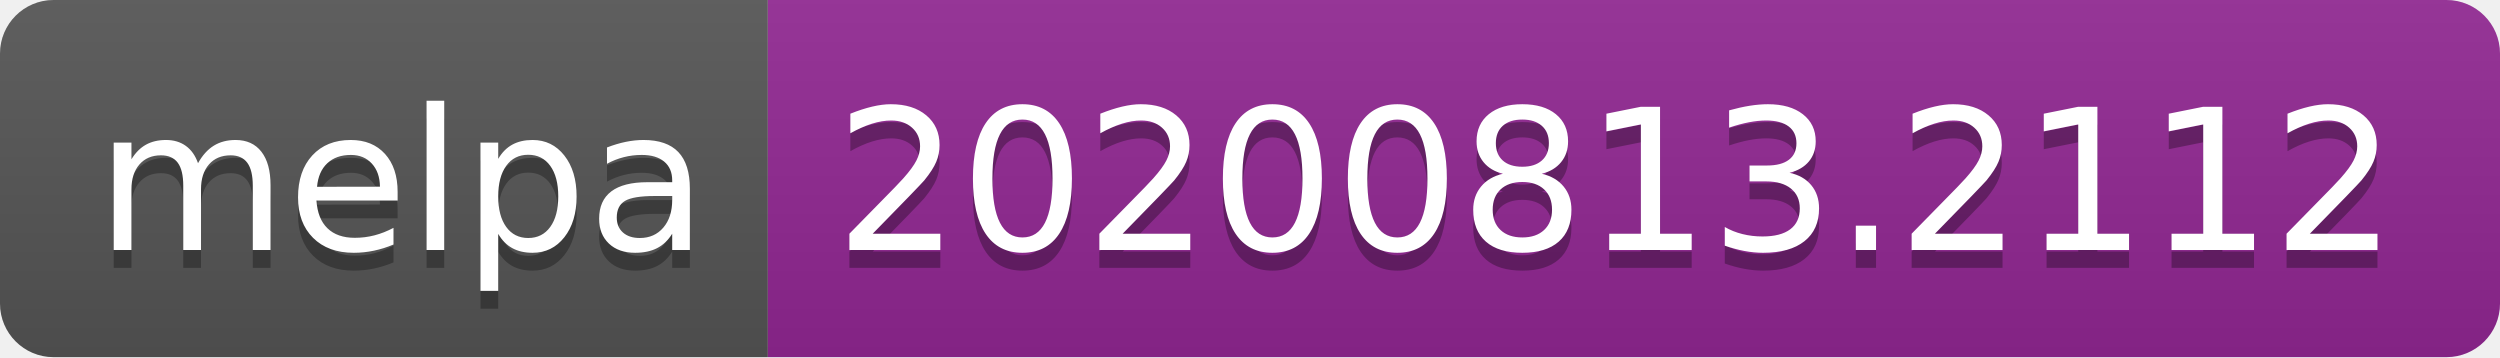
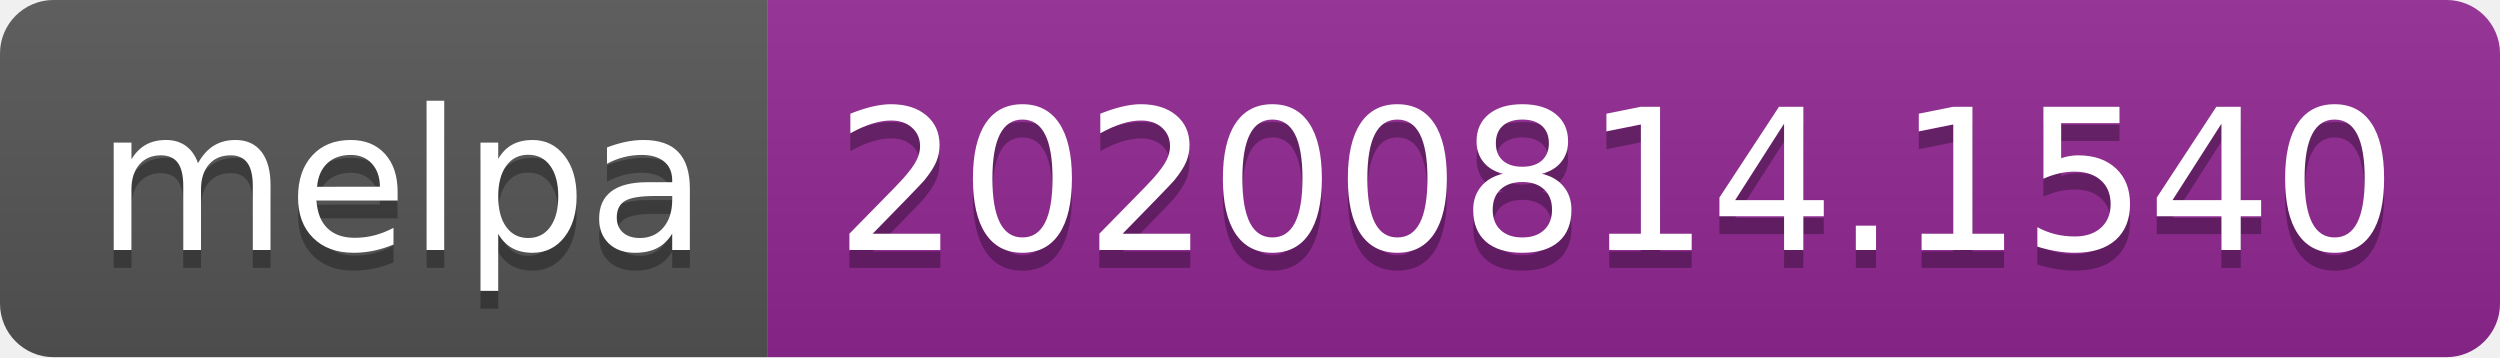
- <svg xmlns="http://www.w3.org/2000/svg" width="140" height="20" role="img" aria-label="melpa: 20200813.2112">
+ <svg xmlns="http://www.w3.org/2000/svg" width="140" height="20" role="img" aria-label="melpa: 20200814.1540">
  <linearGradient id="s" x2="0" y2="100%">
    <stop offset="0" stop-color="#bbb" stop-opacity=".1" />
    <stop offset="1" stop-opacity=".1" />
  </linearGradient>
  <clipPath id="r">
    <rect width="140" height="20" rx="3" fill="#fff" />
  </clipPath>
  <g clip-path="url(#r)">
    <rect width="43" height="20" fill="#555" />
    <rect x="43" width="97" height="20" fill="#922793" />
    <rect width="140" height="20" fill="url(#s)" />
  </g>
  <g fill="#fff" text-anchor="middle" font-family="Verdana,Geneva,DejaVu Sans,sans-serif" text-rendering="geometricPrecision" font-size="110">
    <text aria-hidden="true" x="225" y="150" fill="#010101" fill-opacity=".3" transform="scale(.1)" textLength="330">melpa</text>
    <text x="225" y="140" transform="scale(.1)" fill="#fff" textLength="330">melpa</text>
-     <text aria-hidden="true" x="905" y="150" fill="#010101" fill-opacity=".3" transform="scale(.1)" textLength="870">20200813.2112</text>
-     <text x="905" y="140" transform="scale(.1)" fill="#fff" textLength="870">20200813.2112</text>
+     <text aria-hidden="true" x="905" y="150" fill="#010101" fill-opacity=".3" transform="scale(.1)" textLength="870">20200814.1540</text>
+     <text x="905" y="140" transform="scale(.1)" fill="#fff" textLength="870">20200814.1540</text>
  </g>
</svg>
